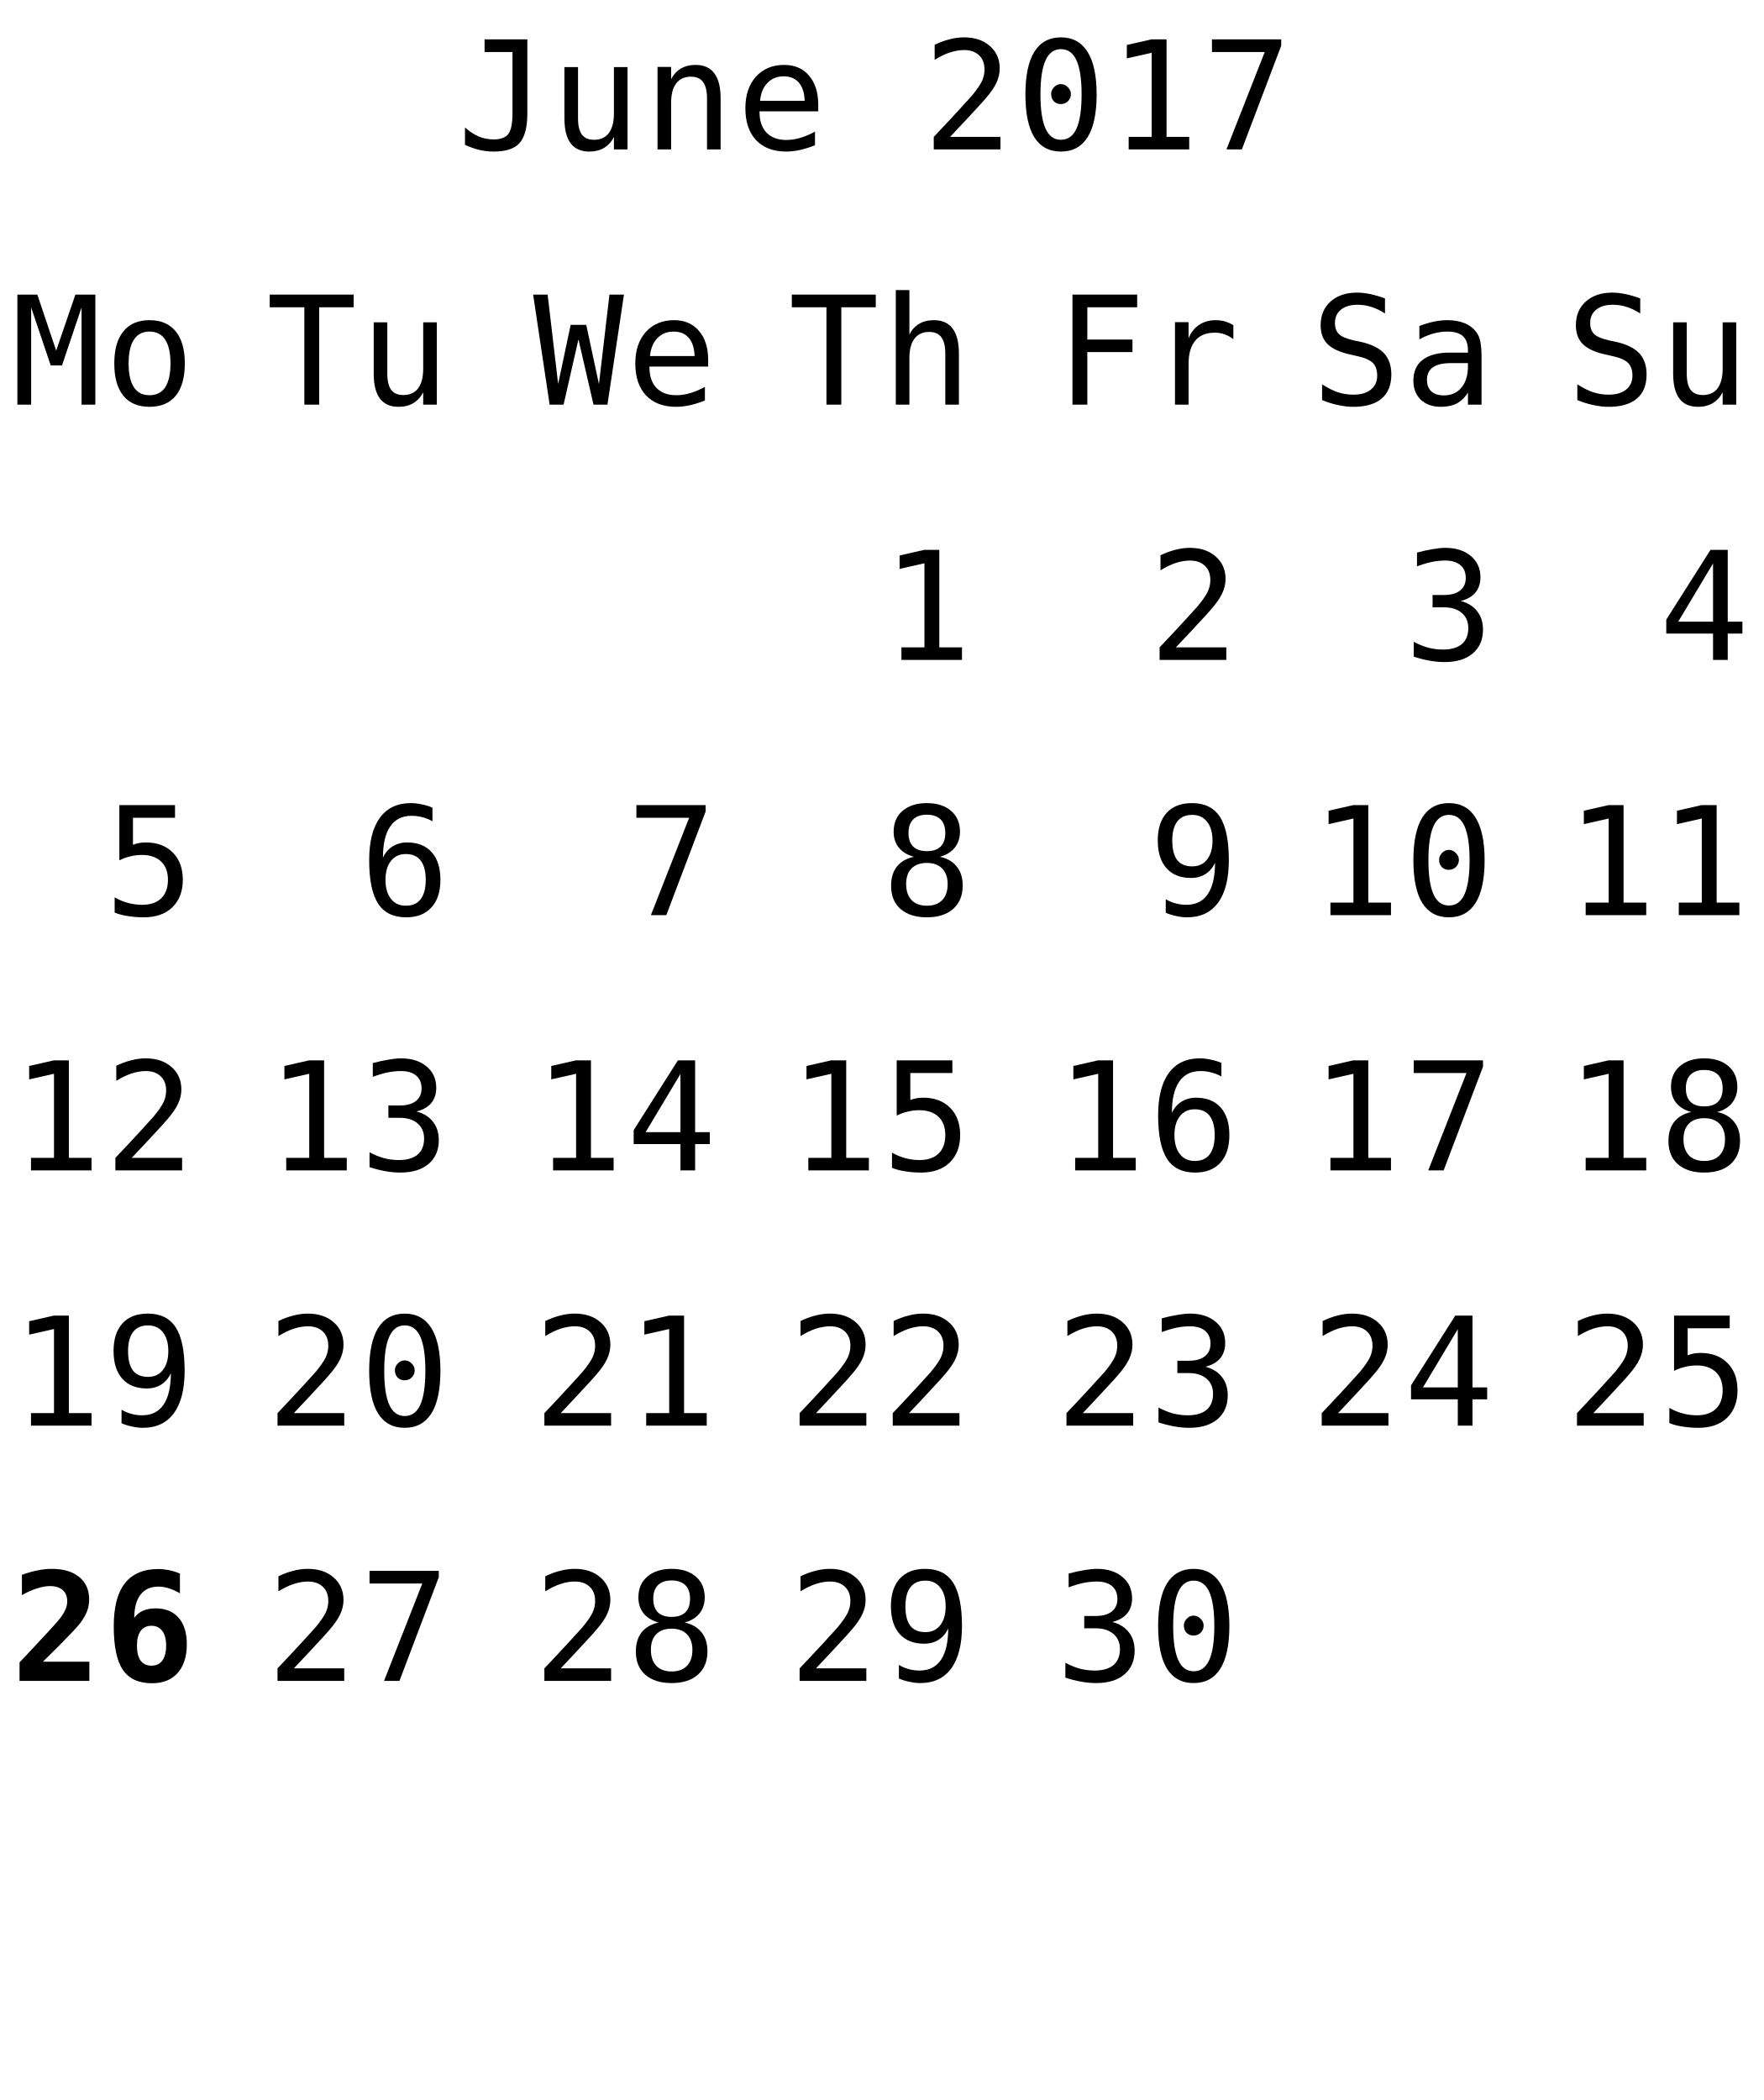
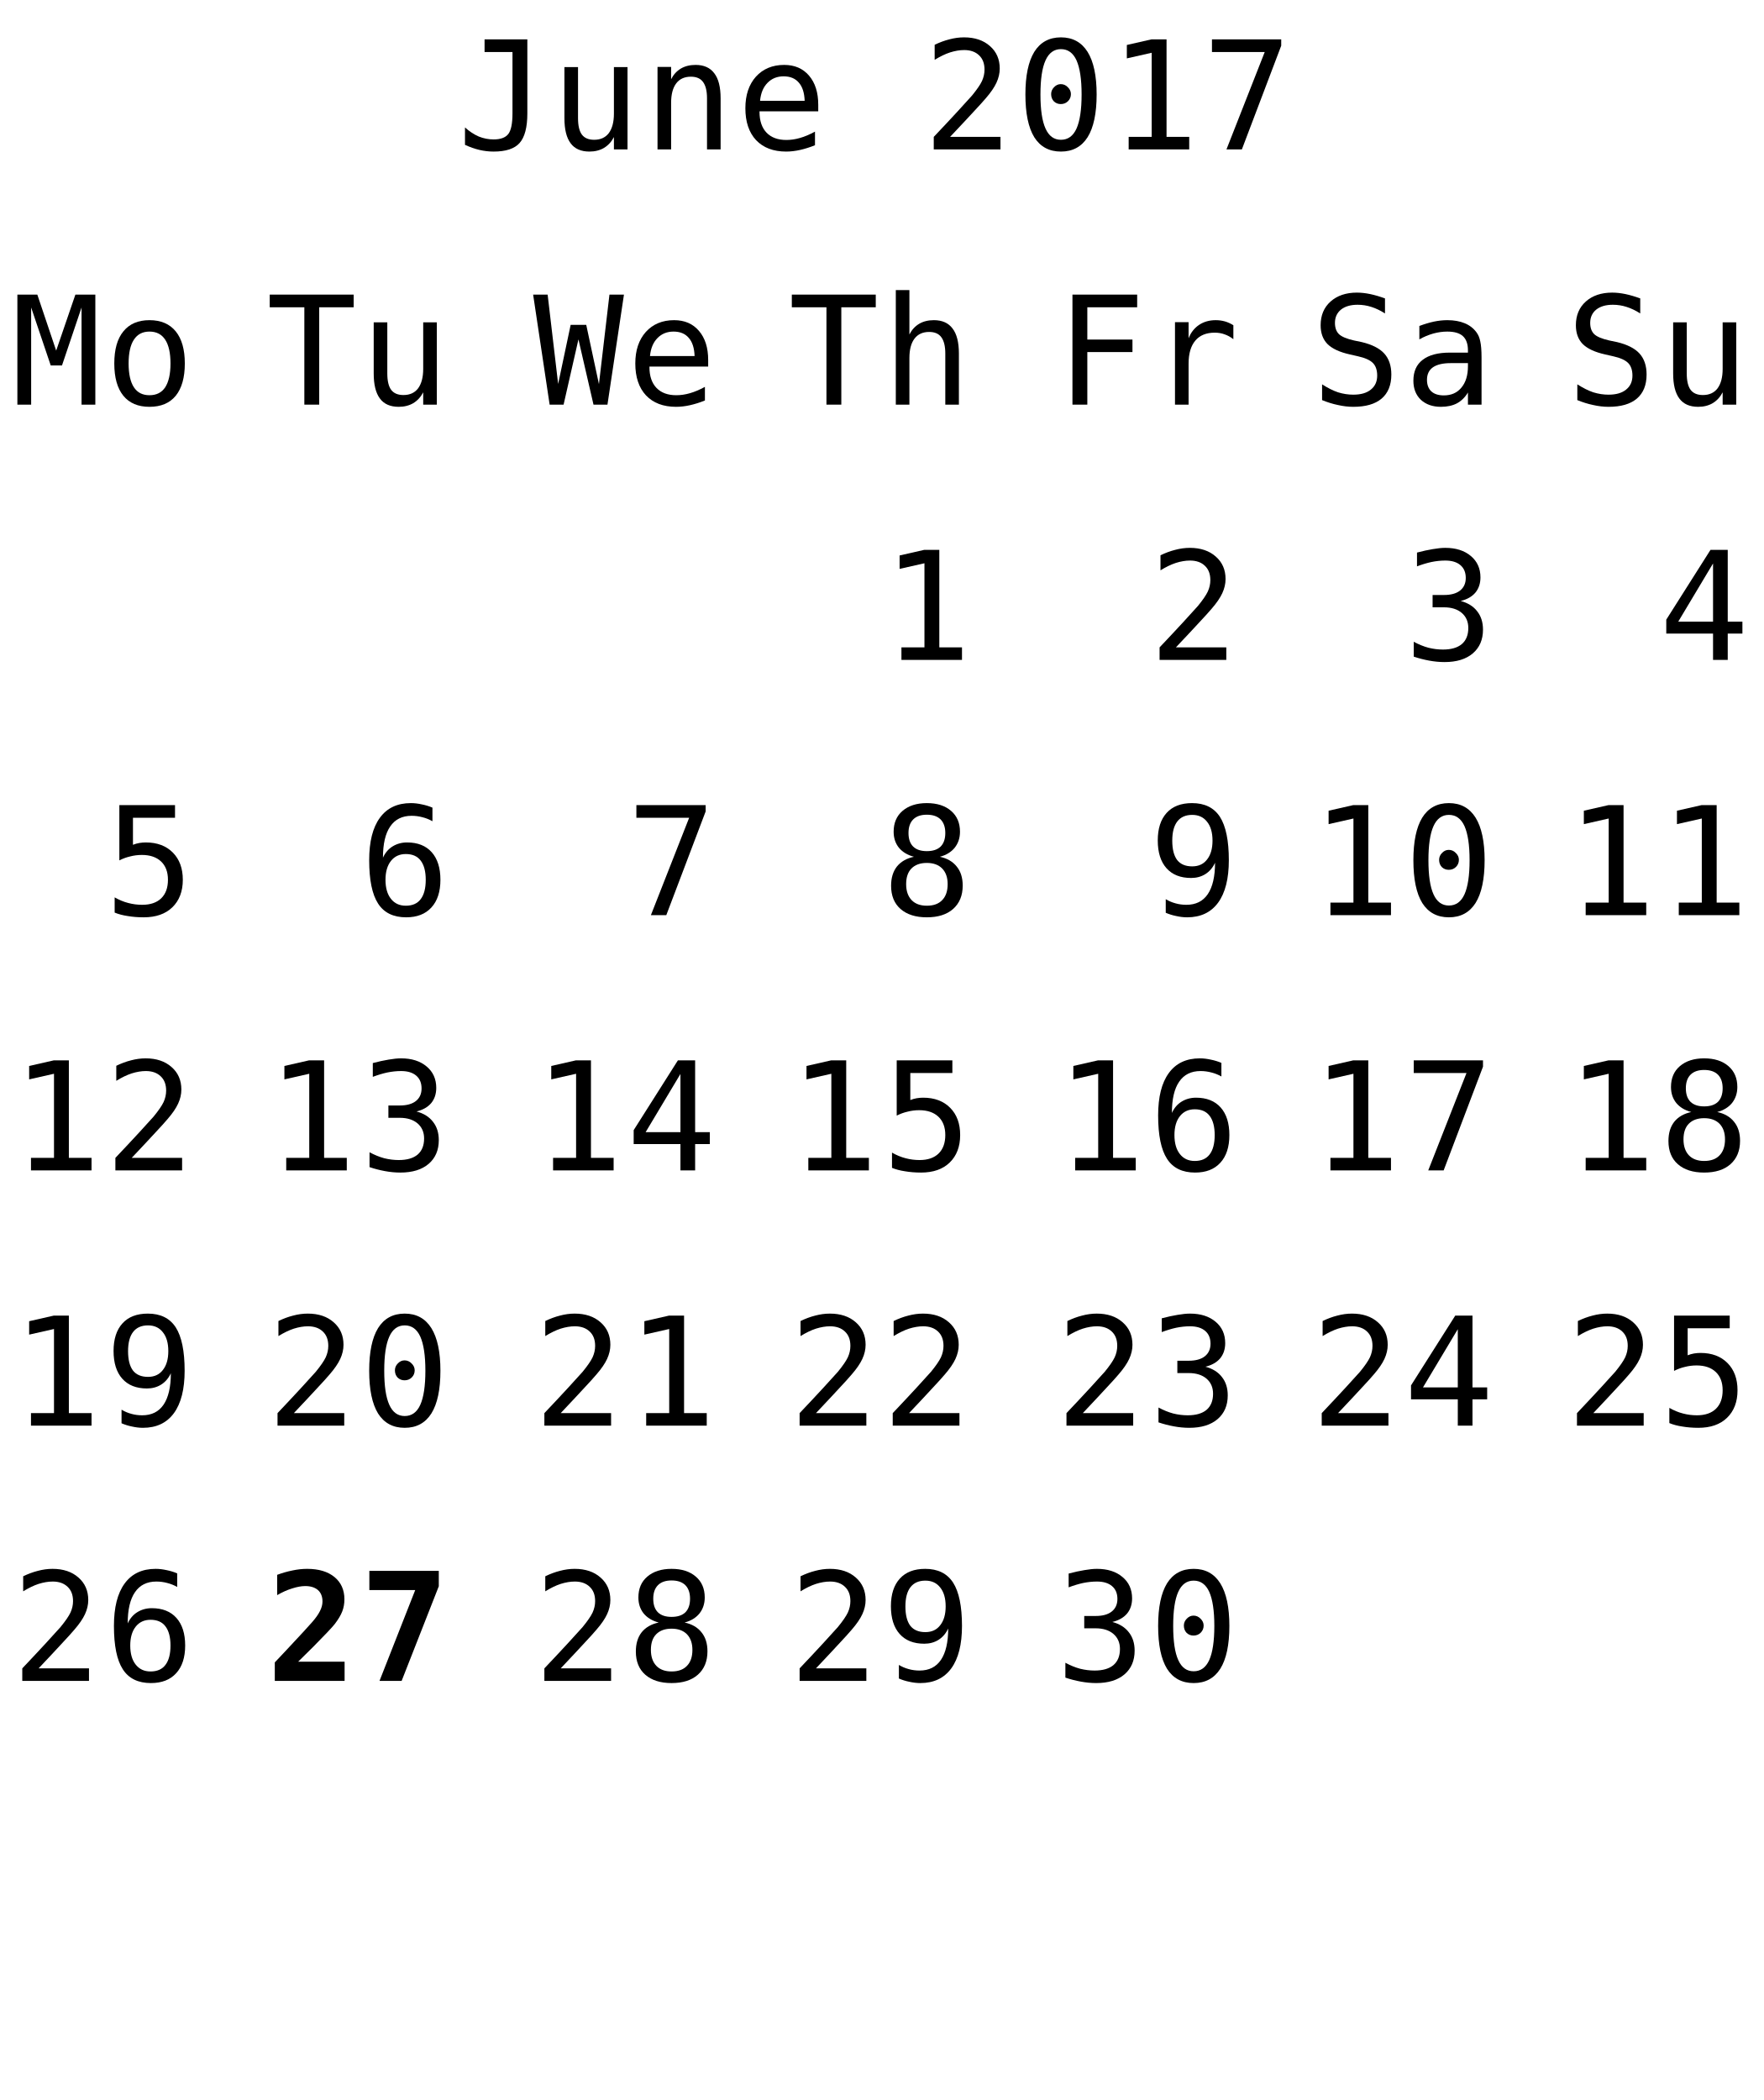
<svg xmlns="http://www.w3.org/2000/svg" xmlns:xlink="http://www.w3.org/1999/xlink" width="152pt" height="181pt" viewBox="0 0 152 181" version="1.1">
  <defs>
    <g>
      <symbol overflow="visible" id="glyph0-0">
        <path style="stroke:none;" d="M 0.656 2.297 L 0.656 -9.172 L 7.156 -9.172 L 7.156 2.297 Z M 1.391 1.578 L 6.438 1.578 L 6.438 -8.438 L 1.391 -8.438 Z M 1.391 1.578 " />
      </symbol>
      <symbol overflow="visible" id="glyph0-1">
        <path style="stroke:none;" d="M 0.688 -0.391 L 0.688 -1.891 C 1.07 -1.547 1.469 -1.285 1.875 -1.109 C 2.289 -0.941 2.719 -0.859 3.156 -0.859 C 3.758 -0.859 4.18 -1.016 4.422 -1.328 C 4.66 -1.641 4.781 -2.227 4.781 -3.094 L 4.781 -8.391 L 2.375 -8.391 L 2.375 -9.484 L 6.062 -9.484 L 6.062 -3.094 C 6.062 -1.895 5.836 -1.047 5.391 -0.547 C 4.953 -0.055 4.207 0.188 3.156 0.188 C 2.75 0.188 2.344 0.141 1.938 0.047 C 1.539 -0.047 1.125 -0.191 0.688 -0.391 Z M 0.688 -0.391 " />
      </symbol>
      <symbol overflow="visible" id="glyph0-2">
        <path style="stroke:none;" d="M 1.234 -2.688 L 1.234 -7.094 L 2.406 -7.094 L 2.406 -2.688 C 2.406 -2.051 2.516 -1.582 2.734 -1.281 C 2.961 -0.977 3.316 -0.828 3.797 -0.828 C 4.348 -0.828 4.77 -1.02 5.062 -1.406 C 5.352 -1.801 5.5 -2.359 5.5 -3.078 L 5.5 -7.094 L 6.672 -7.094 L 6.672 0 L 5.5 0 L 5.5 -1.062 C 5.289 -0.656 5.004 -0.344 4.641 -0.125 C 4.285 0.082 3.867 0.188 3.391 0.188 C 2.66 0.188 2.117 -0.051 1.766 -0.531 C 1.41 -1.008 1.234 -1.727 1.234 -2.688 Z M 1.234 -2.688 " />
      </symbol>
      <symbol overflow="visible" id="glyph0-3">
        <path style="stroke:none;" d="M 6.672 -4.406 L 6.672 0 L 5.5 0 L 5.5 -4.406 C 5.5 -5.039 5.383 -5.508 5.156 -5.812 C 4.938 -6.113 4.586 -6.266 4.109 -6.266 C 3.555 -6.266 3.133 -6.07 2.844 -5.688 C 2.551 -5.301 2.406 -4.742 2.406 -4.016 L 2.406 0 L 1.234 0 L 1.234 -7.109 L 2.406 -7.109 L 2.406 -6.047 C 2.613 -6.453 2.895 -6.758 3.25 -6.969 C 3.602 -7.176 4.023 -7.281 4.516 -7.281 C 5.234 -7.281 5.77 -7.039 6.125 -6.562 C 6.488 -6.094 6.672 -5.375 6.672 -4.406 Z M 6.672 -4.406 " />
      </symbol>
      <symbol overflow="visible" id="glyph0-4">
        <path style="stroke:none;" d="M 7.062 -3.844 L 7.062 -3.281 L 2 -3.281 L 2 -3.234 C 2 -2.461 2.203 -1.863 2.609 -1.438 C 3.016 -1.02 3.582 -0.812 4.312 -0.812 C 4.688 -0.812 5.078 -0.867 5.484 -0.984 C 5.891 -1.098 6.32 -1.281 6.781 -1.531 L 6.781 -0.359 C 6.344 -0.18 5.914 -0.047 5.5 0.047 C 5.082 0.141 4.68 0.188 4.297 0.188 C 3.191 0.188 2.328 -0.141 1.703 -0.797 C 1.086 -1.461 0.781 -2.379 0.781 -3.547 C 0.781 -4.68 1.082 -5.586 1.688 -6.266 C 2.301 -6.941 3.113 -7.281 4.125 -7.281 C 5.031 -7.281 5.742 -6.973 6.266 -6.359 C 6.797 -5.742 7.062 -4.906 7.062 -3.844 Z M 5.891 -4.188 C 5.867 -4.875 5.703 -5.395 5.391 -5.75 C 5.086 -6.113 4.648 -6.297 4.078 -6.297 C 3.516 -6.297 3.051 -6.109 2.688 -5.734 C 2.32 -5.359 2.109 -4.844 2.047 -4.188 Z M 5.891 -4.188 " />
      </symbol>
      <symbol overflow="visible" id="glyph0-5">
        <path style="stroke:none;" d="" />
      </symbol>
      <symbol overflow="visible" id="glyph0-6">
        <path style="stroke:none;" d="M 2.375 -1.078 L 6.719 -1.078 L 6.719 0 L 0.969 0 L 0.969 -1.078 C 1.758 -1.91 2.445 -2.645 3.031 -3.281 C 3.625 -3.926 4.035 -4.379 4.266 -4.641 C 4.691 -5.16 4.977 -5.578 5.125 -5.891 C 5.27 -6.211 5.344 -6.539 5.344 -6.875 C 5.344 -7.406 5.188 -7.816 4.875 -8.109 C 4.562 -8.41 4.133 -8.562 3.594 -8.562 C 3.207 -8.562 2.801 -8.492 2.375 -8.359 C 1.957 -8.223 1.516 -8.008 1.047 -7.719 L 1.047 -9.016 C 1.473 -9.223 1.895 -9.379 2.312 -9.484 C 2.738 -9.598 3.16 -9.656 3.578 -9.656 C 4.504 -9.656 5.25 -9.406 5.812 -8.906 C 6.375 -8.414 6.656 -7.77 6.656 -6.969 C 6.656 -6.562 6.562 -6.156 6.375 -5.75 C 6.188 -5.344 5.879 -4.895 5.453 -4.406 C 5.223 -4.133 4.879 -3.754 4.422 -3.266 C 3.973 -2.773 3.289 -2.047 2.375 -1.078 Z M 2.375 -1.078 " />
      </symbol>
      <symbol overflow="visible" id="glyph0-7">
        <path style="stroke:none;" d="M 3.062 -4.766 C 3.062 -4.992 3.145 -5.191 3.312 -5.359 C 3.477 -5.535 3.672 -5.625 3.891 -5.625 C 4.129 -5.625 4.332 -5.535 4.5 -5.359 C 4.676 -5.191 4.766 -4.992 4.766 -4.766 C 4.766 -4.523 4.68 -4.32 4.516 -4.156 C 4.348 -3.988 4.141 -3.906 3.891 -3.906 C 3.66 -3.906 3.461 -3.984 3.297 -4.141 C 3.141 -4.305 3.062 -4.516 3.062 -4.766 Z M 3.906 -8.641 C 3.312 -8.641 2.867 -8.316 2.578 -7.672 C 2.285 -7.023 2.141 -6.047 2.141 -4.734 C 2.141 -3.422 2.285 -2.441 2.578 -1.797 C 2.867 -1.148 3.312 -0.828 3.906 -0.828 C 4.508 -0.828 4.957 -1.148 5.25 -1.797 C 5.539 -2.441 5.688 -3.422 5.688 -4.734 C 5.688 -6.047 5.539 -7.023 5.25 -7.672 C 4.957 -8.316 4.508 -8.641 3.906 -8.641 Z M 3.906 -9.656 C 4.914 -9.656 5.68 -9.238 6.203 -8.406 C 6.723 -7.57 6.984 -6.348 6.984 -4.734 C 6.984 -3.109 6.723 -1.879 6.203 -1.047 C 5.68 -0.223 4.914 0.188 3.906 0.188 C 2.895 0.188 2.129 -0.223 1.609 -1.047 C 1.098 -1.879 0.844 -3.109 0.844 -4.734 C 0.844 -6.348 1.098 -7.57 1.609 -8.406 C 2.129 -9.238 2.895 -9.656 3.906 -9.656 Z M 3.906 -9.656 " />
      </symbol>
      <symbol overflow="visible" id="glyph0-8">
        <path style="stroke:none;" d="M 1.719 -1.078 L 3.703 -1.078 L 3.703 -8.328 L 1.562 -7.844 L 1.562 -9 L 3.688 -9.484 L 4.984 -9.484 L 4.984 -1.078 L 6.938 -1.078 L 6.938 0 L 1.719 0 Z M 1.719 -1.078 " />
      </symbol>
      <symbol overflow="visible" id="glyph0-9">
        <path style="stroke:none;" d="M 0.875 -9.484 L 6.844 -9.484 L 6.844 -8.938 L 3.453 0 L 2.125 0 L 5.422 -8.391 L 0.875 -8.391 Z M 0.875 -9.484 " />
      </symbol>
      <symbol overflow="visible" id="glyph0-10">
        <path style="stroke:none;" d="M 0.297 -9.484 L 7.531 -9.484 L 7.531 -8.391 L 4.562 -8.391 L 4.562 0 L 3.281 0 L 3.281 -8.391 L 0.297 -8.391 Z M 0.297 -9.484 " />
      </symbol>
      <symbol overflow="visible" id="glyph0-11">
        <path style="stroke:none;" d="M 6.672 -4.406 L 6.672 0 L 5.5 0 L 5.5 -4.406 C 5.5 -5.039 5.383 -5.508 5.156 -5.812 C 4.938 -6.113 4.586 -6.266 4.109 -6.266 C 3.555 -6.266 3.133 -6.07 2.844 -5.688 C 2.551 -5.301 2.406 -4.742 2.406 -4.016 L 2.406 0 L 1.234 0 L 1.234 -9.875 L 2.406 -9.875 L 2.406 -6.047 C 2.613 -6.453 2.895 -6.758 3.25 -6.969 C 3.602 -7.176 4.023 -7.281 4.516 -7.281 C 5.234 -7.281 5.77 -7.039 6.125 -6.562 C 6.488 -6.094 6.672 -5.375 6.672 -4.406 Z M 6.672 -4.406 " />
      </symbol>
      <symbol overflow="visible" id="glyph0-12">
        <path style="stroke:none;" d="M 1.484 -9.484 L 7.062 -9.484 L 7.062 -8.391 L 2.766 -8.391 L 2.766 -5.609 L 6.656 -5.609 L 6.656 -4.531 L 2.766 -4.531 L 2.766 0 L 1.484 0 Z M 1.484 -9.484 " />
      </symbol>
      <symbol overflow="visible" id="glyph0-13">
        <path style="stroke:none;" d="M 7.328 -5.641 C 7.078 -5.836 6.82 -5.977 6.562 -6.062 C 6.312 -6.156 6.031 -6.203 5.719 -6.203 C 4.988 -6.203 4.43 -5.973 4.047 -5.516 C 3.66 -5.055 3.469 -4.395 3.469 -3.531 L 3.469 0 L 2.297 0 L 2.297 -7.109 L 3.469 -7.109 L 3.469 -5.719 C 3.664 -6.219 3.969 -6.602 4.375 -6.875 C 4.781 -7.145 5.258 -7.281 5.812 -7.281 C 6.094 -7.281 6.359 -7.242 6.609 -7.172 C 6.859 -7.098 7.098 -6.988 7.328 -6.844 Z M 7.328 -5.641 " />
      </symbol>
      <symbol overflow="visible" id="glyph0-14">
        <path style="stroke:none;" d="M 6.422 -9.156 L 6.422 -7.859 C 6.035 -8.109 5.645 -8.297 5.25 -8.422 C 4.863 -8.547 4.469 -8.609 4.062 -8.609 C 3.457 -8.609 2.977 -8.469 2.625 -8.188 C 2.281 -7.906 2.109 -7.523 2.109 -7.047 C 2.109 -6.629 2.223 -6.305 2.453 -6.078 C 2.68 -5.859 3.113 -5.676 3.75 -5.531 L 4.422 -5.391 C 5.305 -5.18 5.953 -4.852 6.359 -4.406 C 6.766 -3.957 6.969 -3.352 6.969 -2.594 C 6.969 -1.688 6.688 -0.992 6.125 -0.516 C 5.57 -0.047 4.758 0.188 3.688 0.188 C 3.25 0.188 2.805 0.133 2.359 0.031 C 1.91 -0.062 1.457 -0.203 1 -0.391 L 1 -1.75 C 1.488 -1.438 1.945 -1.207 2.375 -1.062 C 2.812 -0.926 3.25 -0.859 3.688 -0.859 C 4.344 -0.859 4.848 -1.004 5.203 -1.297 C 5.566 -1.586 5.75 -1.988 5.75 -2.5 C 5.75 -2.977 5.625 -3.344 5.375 -3.594 C 5.125 -3.844 4.691 -4.035 4.078 -4.172 L 3.391 -4.328 C 2.516 -4.523 1.875 -4.82 1.469 -5.219 C 1.07 -5.625 0.875 -6.164 0.875 -6.844 C 0.875 -7.695 1.16 -8.379 1.734 -8.891 C 2.305 -9.398 3.062 -9.656 4 -9.656 C 4.363 -9.656 4.742 -9.613 5.141 -9.531 C 5.547 -9.445 5.973 -9.32 6.422 -9.156 Z M 6.422 -9.156 " />
      </symbol>
      <symbol overflow="visible" id="glyph0-15">
        <path style="stroke:none;" d="M 4.453 -3.578 L 4.062 -3.578 C 3.383 -3.578 2.875 -3.457 2.531 -3.219 C 2.188 -2.977 2.016 -2.617 2.016 -2.141 C 2.016 -1.711 2.141 -1.379 2.391 -1.141 C 2.648 -0.91 3.008 -0.797 3.469 -0.797 C 4.113 -0.797 4.617 -1.02 4.984 -1.469 C 5.359 -1.914 5.547 -2.531 5.547 -3.312 L 5.547 -3.578 Z M 6.719 -4.062 L 6.719 0 L 5.547 0 L 5.547 -1.047 C 5.297 -0.629 4.977 -0.316 4.594 -0.109 C 4.219 0.086 3.758 0.188 3.219 0.188 C 2.5 0.188 1.922 -0.016 1.484 -0.422 C 1.055 -0.836 0.844 -1.383 0.844 -2.062 C 0.844 -2.852 1.109 -3.453 1.641 -3.859 C 2.172 -4.273 2.953 -4.484 3.984 -4.484 L 5.547 -4.484 L 5.547 -4.672 C 5.547 -5.234 5.398 -5.645 5.109 -5.906 C 4.828 -6.164 4.379 -6.297 3.766 -6.297 C 3.359 -6.297 2.953 -6.238 2.547 -6.125 C 2.141 -6.008 1.742 -5.844 1.359 -5.625 L 1.359 -6.781 C 1.797 -6.945 2.211 -7.07 2.609 -7.156 C 3.004 -7.238 3.391 -7.281 3.766 -7.281 C 4.348 -7.281 4.848 -7.191 5.266 -7.016 C 5.68 -6.848 6.02 -6.586 6.281 -6.234 C 6.438 -6.023 6.547 -5.766 6.609 -5.453 C 6.68 -5.141 6.719 -4.676 6.719 -4.062 Z M 6.719 -4.062 " />
      </symbol>
      <symbol overflow="visible" id="glyph0-16">
        <path style="stroke:none;" d="M 4.922 -5.078 C 5.547 -4.91 6.02 -4.613 6.344 -4.188 C 6.676 -3.77 6.844 -3.242 6.844 -2.609 C 6.844 -1.742 6.551 -1.062 5.969 -0.562 C 5.383 -0.062 4.57 0.188 3.531 0.188 C 3.094 0.188 2.648 0.145 2.203 0.062 C 1.754 -0.02 1.312 -0.133 0.875 -0.281 L 0.875 -1.562 C 1.301 -1.332 1.723 -1.16 2.141 -1.047 C 2.566 -0.941 2.984 -0.891 3.391 -0.891 C 4.098 -0.891 4.641 -1.047 5.016 -1.359 C 5.391 -1.68 5.578 -2.145 5.578 -2.75 C 5.578 -3.289 5.391 -3.723 5.016 -4.047 C 4.641 -4.367 4.129 -4.531 3.484 -4.531 L 2.5 -4.531 L 2.5 -5.594 L 3.484 -5.594 C 4.078 -5.594 4.535 -5.719 4.859 -5.969 C 5.191 -6.227 5.359 -6.594 5.359 -7.062 C 5.359 -7.539 5.203 -7.91 4.891 -8.172 C 4.586 -8.43 4.156 -8.562 3.594 -8.562 C 3.207 -8.562 2.812 -8.52 2.406 -8.438 C 2.008 -8.352 1.594 -8.227 1.156 -8.062 L 1.156 -9.25 C 1.664 -9.383 2.117 -9.484 2.516 -9.547 C 2.922 -9.617 3.281 -9.656 3.594 -9.656 C 4.508 -9.656 5.242 -9.422 5.797 -8.953 C 6.348 -8.492 6.625 -7.879 6.625 -7.109 C 6.625 -6.586 6.477 -6.148 6.188 -5.797 C 5.895 -5.453 5.473 -5.211 4.922 -5.078 Z M 4.922 -5.078 " />
      </symbol>
      <symbol overflow="visible" id="glyph0-17">
        <path style="stroke:none;" d="M 4.672 -8.312 L 1.672 -3.297 L 4.672 -3.297 Z M 4.453 -9.484 L 5.938 -9.484 L 5.938 -3.297 L 7.203 -3.297 L 7.203 -2.266 L 5.938 -2.266 L 5.938 0 L 4.672 0 L 4.672 -2.266 L 0.641 -2.266 L 0.641 -3.469 Z M 4.453 -9.484 " />
      </symbol>
      <symbol overflow="visible" id="glyph0-18">
        <path style="stroke:none;" d="M 0.547 -9.484 L 2.266 -9.484 L 3.891 -4.656 L 5.547 -9.484 L 7.266 -9.484 L 7.266 0 L 6.078 0 L 6.078 -8.375 L 4.391 -3.375 L 3.422 -3.375 L 1.734 -8.375 L 1.734 0 L 0.547 0 Z M 0.547 -9.484 " />
      </symbol>
      <symbol overflow="visible" id="glyph0-19">
        <path style="stroke:none;" d="M 3.906 -6.297 C 3.312 -6.297 2.863 -6.062 2.562 -5.594 C 2.258 -5.133 2.109 -4.453 2.109 -3.547 C 2.109 -2.648 2.258 -1.969 2.562 -1.5 C 2.863 -1.039 3.312 -0.812 3.906 -0.812 C 4.508 -0.812 4.961 -1.039 5.266 -1.5 C 5.566 -1.969 5.719 -2.648 5.719 -3.547 C 5.719 -4.453 5.566 -5.133 5.266 -5.594 C 4.961 -6.062 4.508 -6.297 3.906 -6.297 Z M 3.906 -7.281 C 4.895 -7.281 5.648 -6.957 6.172 -6.312 C 6.691 -5.676 6.953 -4.754 6.953 -3.547 C 6.953 -2.336 6.691 -1.41 6.172 -0.766 C 5.648 -0.129 4.895 0.188 3.906 0.188 C 2.926 0.188 2.176 -0.129 1.656 -0.766 C 1.133 -1.41 0.875 -2.336 0.875 -3.547 C 0.875 -4.754 1.133 -5.676 1.656 -6.312 C 2.176 -6.957 2.926 -7.281 3.906 -7.281 Z M 3.906 -7.281 " />
      </symbol>
      <symbol overflow="visible" id="glyph0-20">
        <path style="stroke:none;" d="M 1.312 -9.484 L 6.109 -9.484 L 6.109 -8.391 L 2.484 -8.391 L 2.484 -6.062 C 2.66 -6.133 2.844 -6.188 3.031 -6.219 C 3.219 -6.25 3.406 -6.266 3.594 -6.266 C 4.57 -6.266 5.348 -5.973 5.922 -5.391 C 6.492 -4.816 6.781 -4.035 6.781 -3.047 C 6.781 -2.047 6.477 -1.254 5.875 -0.672 C 5.281 -0.098 4.457 0.188 3.406 0.188 C 2.906 0.188 2.445 0.148 2.031 0.078 C 1.613 0.016 1.238 -0.082 0.906 -0.219 L 0.906 -1.531 C 1.289 -1.312 1.68 -1.148 2.078 -1.047 C 2.473 -0.941 2.875 -0.891 3.281 -0.891 C 3.988 -0.891 4.535 -1.078 4.922 -1.453 C 5.305 -1.828 5.5 -2.359 5.5 -3.047 C 5.5 -3.723 5.301 -4.25 4.906 -4.625 C 4.508 -5 3.957 -5.188 3.25 -5.188 C 2.906 -5.188 2.57 -5.145 2.25 -5.062 C 1.926 -4.988 1.613 -4.875 1.312 -4.719 Z M 1.312 -9.484 " />
      </symbol>
      <symbol overflow="visible" id="glyph0-21">
        <path style="stroke:none;" d="M 6.297 -9.266 L 6.297 -8.094 C 6.023 -8.25 5.738 -8.363 5.438 -8.438 C 5.133 -8.52 4.82 -8.562 4.5 -8.562 C 3.688 -8.562 3.07 -8.254 2.656 -7.641 C 2.238 -7.035 2.031 -6.141 2.031 -4.953 C 2.227 -5.379 2.504 -5.703 2.859 -5.922 C 3.223 -6.148 3.641 -6.266 4.109 -6.266 C 5.023 -6.266 5.734 -5.984 6.234 -5.422 C 6.734 -4.859 6.984 -4.066 6.984 -3.047 C 6.984 -2.016 6.723 -1.219 6.203 -0.656 C 5.691 -0.094 4.969 0.188 4.031 0.188 C 2.926 0.188 2.117 -0.207 1.609 -1 C 1.098 -1.789 0.844 -3.035 0.844 -4.734 C 0.844 -6.328 1.148 -7.547 1.766 -8.391 C 2.379 -9.234 3.27 -9.656 4.438 -9.656 C 4.75 -9.656 5.062 -9.617 5.375 -9.547 C 5.695 -9.484 6.004 -9.391 6.297 -9.266 Z M 4 -5.266 C 3.457 -5.266 3.031 -5.066 2.719 -4.672 C 2.406 -4.273 2.25 -3.734 2.25 -3.047 C 2.25 -2.348 2.406 -1.801 2.719 -1.406 C 3.031 -1.008 3.457 -0.812 4 -0.812 C 4.57 -0.812 5 -1 5.281 -1.375 C 5.57 -1.75 5.719 -2.305 5.719 -3.047 C 5.719 -3.773 5.57 -4.328 5.281 -4.703 C 5 -5.078 4.57 -5.266 4 -5.266 Z M 4 -5.266 " />
      </symbol>
      <symbol overflow="visible" id="glyph0-22">
        <path style="stroke:none;" d="M 0 -9.484 L 1.25 -9.484 L 2.156 -1.781 L 3.234 -6.875 L 4.578 -6.875 L 5.672 -1.766 L 6.578 -9.484 L 7.828 -9.484 L 6.406 0 L 5.203 0 L 3.906 -5.625 L 2.625 0 L 1.422 0 Z M 0 -9.484 " />
      </symbol>
      <symbol overflow="visible" id="glyph0-23">
        <path style="stroke:none;" d="M 3.906 -4.5 C 3.332 -4.5 2.891 -4.336 2.578 -4.016 C 2.273 -3.703 2.125 -3.254 2.125 -2.672 C 2.125 -2.086 2.281 -1.629 2.594 -1.297 C 2.906 -0.973 3.344 -0.812 3.906 -0.812 C 4.488 -0.812 4.93 -0.973 5.234 -1.297 C 5.547 -1.617 5.703 -2.078 5.703 -2.672 C 5.703 -3.242 5.547 -3.691 5.234 -4.016 C 4.922 -4.336 4.477 -4.5 3.906 -4.5 Z M 2.797 -5.031 C 2.242 -5.176 1.812 -5.438 1.5 -5.812 C 1.195 -6.195 1.047 -6.656 1.047 -7.188 C 1.047 -7.945 1.301 -8.547 1.812 -8.984 C 2.332 -9.43 3.031 -9.656 3.906 -9.656 C 4.789 -9.656 5.488 -9.43 6 -8.984 C 6.508 -8.547 6.766 -7.945 6.766 -7.188 C 6.766 -6.656 6.613 -6.195 6.312 -5.812 C 6.008 -5.438 5.582 -5.176 5.031 -5.031 C 5.664 -4.895 6.148 -4.613 6.484 -4.188 C 6.828 -3.77 7 -3.223 7 -2.547 C 7 -1.691 6.723 -1.02 6.172 -0.531 C 5.629 -0.051 4.875 0.188 3.906 0.188 C 2.945 0.188 2.191 -0.051 1.641 -0.531 C 1.098 -1.008 0.828 -1.676 0.828 -2.531 C 0.828 -3.207 0.992 -3.758 1.328 -4.188 C 1.672 -4.613 2.16 -4.895 2.797 -5.031 Z M 2.328 -7.078 C 2.328 -6.566 2.461 -6.176 2.734 -5.906 C 3.004 -5.645 3.395 -5.516 3.906 -5.516 C 4.426 -5.516 4.82 -5.645 5.094 -5.906 C 5.363 -6.176 5.5 -6.566 5.5 -7.078 C 5.5 -7.586 5.363 -7.977 5.094 -8.25 C 4.82 -8.52 4.426 -8.656 3.906 -8.656 C 3.395 -8.656 3.004 -8.52 2.734 -8.25 C 2.461 -7.977 2.328 -7.586 2.328 -7.078 Z M 2.328 -7.078 " />
      </symbol>
      <symbol overflow="visible" id="glyph0-24">
        <path style="stroke:none;" d="M 3.781 -4.203 C 4.332 -4.203 4.758 -4.398 5.062 -4.797 C 5.375 -5.191 5.531 -5.734 5.531 -6.422 C 5.531 -7.117 5.375 -7.66 5.062 -8.047 C 4.758 -8.441 4.332 -8.641 3.781 -8.641 C 3.219 -8.641 2.789 -8.453 2.5 -8.078 C 2.207 -7.703 2.062 -7.148 2.062 -6.422 C 2.062 -5.68 2.203 -5.125 2.484 -4.75 C 2.773 -4.383 3.207 -4.203 3.781 -4.203 Z M 1.5 -0.203 L 1.5 -1.375 C 1.758 -1.219 2.039 -1.098 2.344 -1.016 C 2.645 -0.93 2.957 -0.891 3.281 -0.891 C 4.094 -0.891 4.707 -1.195 5.125 -1.812 C 5.539 -2.426 5.75 -3.328 5.75 -4.516 C 5.551 -4.086 5.27 -3.758 4.906 -3.531 C 4.551 -3.312 4.145 -3.203 3.688 -3.203 C 2.77 -3.203 2.062 -3.484 1.562 -4.047 C 1.062 -4.609 0.812 -5.406 0.812 -6.438 C 0.812 -7.457 1.066 -8.25 1.578 -8.812 C 2.086 -9.375 2.816 -9.656 3.766 -9.656 C 4.859 -9.656 5.66 -9.258 6.172 -8.469 C 6.68 -7.676 6.938 -6.43 6.938 -4.734 C 6.938 -3.141 6.629 -1.922 6.016 -1.078 C 5.398 -0.234 4.508 0.188 3.344 0.188 C 3.031 0.188 2.719 0.148 2.406 0.078 C 2.094 0.016 1.789 -0.078 1.5 -0.203 Z M 1.5 -0.203 " />
      </symbol>
      <symbol overflow="visible" id="glyph1-0">
        <path style="stroke:none;" d="M 0.656 2.297 L 0.656 -9.172 L 7.156 -9.172 L 7.156 2.297 Z M 1.391 1.578 L 6.438 1.578 L 6.438 -8.438 L 1.391 -8.438 Z M 1.391 1.578 " />
      </symbol>
      <symbol overflow="visible" id="glyph1-1">
        <path style="stroke:none;" d="M 2.75 -1.656 L 6.75 -1.656 L 6.75 0 L 0.734 0 L 0.734 -1.594 L 1.75 -2.672 C 2.957 -3.961 3.688 -4.754 3.938 -5.047 C 4.258 -5.41 4.488 -5.734 4.625 -6.016 C 4.77 -6.297 4.844 -6.57 4.844 -6.844 C 4.844 -7.27 4.711 -7.598 4.453 -7.828 C 4.191 -8.055 3.828 -8.172 3.359 -8.172 C 3.023 -8.172 2.648 -8.102 2.234 -7.969 C 1.816 -7.844 1.383 -7.648 0.938 -7.391 L 0.938 -9.141 C 1.383 -9.305 1.82 -9.43 2.25 -9.516 C 2.688 -9.609 3.109 -9.656 3.516 -9.656 C 4.516 -9.656 5.301 -9.422 5.875 -8.953 C 6.445 -8.484 6.734 -7.844 6.734 -7.031 C 6.734 -6.656 6.672 -6.305 6.547 -5.984 C 6.422 -5.66 6.207 -5.301 5.906 -4.906 C 5.676 -4.613 5.062 -3.961 4.062 -2.953 C 3.508 -2.41 3.07 -1.977 2.75 -1.656 Z M 2.75 -1.656 " />
      </symbol>
      <symbol overflow="visible" id="glyph1-2">
-         <path style="stroke:none;" d="M 4.078 -4.75 C 3.672 -4.75 3.359 -4.598 3.141 -4.297 C 2.93 -4.004 2.828 -3.582 2.828 -3.031 C 2.828 -2.477 2.93 -2.051 3.141 -1.75 C 3.359 -1.457 3.672 -1.312 4.078 -1.312 C 4.484 -1.312 4.797 -1.457 5.016 -1.75 C 5.234 -2.051 5.344 -2.477 5.344 -3.031 C 5.344 -3.582 5.234 -4.004 5.016 -4.297 C 4.797 -4.598 4.484 -4.75 4.078 -4.75 Z M 6.531 -9.25 L 6.531 -7.547 C 6.195 -7.742 5.875 -7.891 5.562 -7.984 C 5.258 -8.078 4.969 -8.125 4.688 -8.125 C 4.008 -8.125 3.492 -7.895 3.141 -7.438 C 2.785 -6.988 2.602 -6.316 2.594 -5.422 C 2.789 -5.703 3.039 -5.91 3.344 -6.047 C 3.656 -6.18 4.02 -6.25 4.438 -6.25 C 5.289 -6.25 5.953 -5.977 6.422 -5.438 C 6.891 -4.906 7.125 -4.145 7.125 -3.156 C 7.125 -2.094 6.859 -1.266 6.328 -0.672 C 5.805 -0.086 5.07 0.203 4.125 0.203 C 2.977 0.203 2.141 -0.18 1.609 -0.953 C 1.086 -1.734 0.828 -2.988 0.828 -4.719 C 0.828 -6.352 1.145 -7.582 1.781 -8.406 C 2.426 -9.227 3.391 -9.641 4.672 -9.641 C 4.961 -9.641 5.266 -9.609 5.578 -9.547 C 5.898 -9.484 6.219 -9.383 6.531 -9.25 Z M 6.531 -9.25 " />
+         <path style="stroke:none;" d="M 0.859 -9.484 L 6.844 -9.484 L 6.844 -8.156 L 3.641 0 L 1.734 0 L 4.812 -7.828 L 0.859 -7.828 Z M 0.859 -9.484 " />
      </symbol>
    </g>
  </defs>
  <g id="surface2">
    <g style="fill:rgb(0%,0%,0%);fill-opacity:1;">
      <use xlink:href="#glyph0-1" x="39.39" y="12.876" />
      <use xlink:href="#glyph0-2" x="47.414" y="12.876" />
      <use xlink:href="#glyph0-3" x="55.438" y="12.876" />
      <use xlink:href="#glyph0-4" x="63.463" y="12.876" />
      <use xlink:href="#glyph0-5" x="71.487" y="12.876" />
      <use xlink:href="#glyph0-6" x="79.512" y="12.876" />
      <use xlink:href="#glyph0-7" x="87.536" y="12.876" />
      <use xlink:href="#glyph0-8" x="95.561" y="12.876" />
      <use xlink:href="#glyph0-9" x="103.585" y="12.876" />
    </g>
    <g style="fill:rgb(0%,0%,0%);fill-opacity:1;">
      <use xlink:href="#glyph0-10" x="67.951" y="34.876" />
      <use xlink:href="#glyph0-11" x="75.976" y="34.876" />
    </g>
    <g style="fill:rgb(0%,0%,0%);fill-opacity:1;">
      <use xlink:href="#glyph0-5" x="67.951" y="56.876" />
      <use xlink:href="#glyph0-8" x="75.976" y="56.876" />
    </g>
    <g style="fill:rgb(0%,0%,0%);fill-opacity:1;">
      <use xlink:href="#glyph0-12" x="90.951" y="34.876" />
      <use xlink:href="#glyph0-13" x="98.976" y="34.876" />
    </g>
    <g style="fill:rgb(0%,0%,0%);fill-opacity:1;">
      <use xlink:href="#glyph0-5" x="90.951" y="56.876" />
      <use xlink:href="#glyph0-6" x="98.976" y="56.876" />
    </g>
    <g style="fill:rgb(0%,0%,0%);fill-opacity:1;">
      <use xlink:href="#glyph0-14" x="112.951" y="34.876" />
      <use xlink:href="#glyph0-15" x="120.976" y="34.876" />
    </g>
    <g style="fill:rgb(0%,0%,0%);fill-opacity:1;">
      <use xlink:href="#glyph0-5" x="112.951" y="56.876" />
      <use xlink:href="#glyph0-16" x="120.976" y="56.876" />
    </g>
    <g style="fill:rgb(0%,0%,0%);fill-opacity:1;">
      <use xlink:href="#glyph0-14" x="134.951" y="34.876" />
      <use xlink:href="#glyph0-2" x="142.976" y="34.876" />
    </g>
    <g style="fill:rgb(0%,0%,0%);fill-opacity:1;">
      <use xlink:href="#glyph0-5" x="134.951" y="56.876" />
      <use xlink:href="#glyph0-17" x="142.976" y="56.876" />
    </g>
    <g style="fill:rgb(0%,0%,0%);fill-opacity:1;">
      <use xlink:href="#glyph0-18" x="0.951" y="34.876" />
      <use xlink:href="#glyph0-19" x="8.976" y="34.876" />
    </g>
    <g style="fill:rgb(0%,0%,0%);fill-opacity:1;">
      <use xlink:href="#glyph0-5" x="0.951" y="78.876" />
      <use xlink:href="#glyph0-20" x="8.976" y="78.876" />
    </g>
    <g style="fill:rgb(0%,0%,0%);fill-opacity:1;">
      <use xlink:href="#glyph0-10" x="22.951" y="34.876" />
      <use xlink:href="#glyph0-2" x="30.976" y="34.876" />
    </g>
    <g style="fill:rgb(0%,0%,0%);fill-opacity:1;">
      <use xlink:href="#glyph0-5" x="22.951" y="78.876" />
      <use xlink:href="#glyph0-21" x="30.976" y="78.876" />
    </g>
    <g style="fill:rgb(0%,0%,0%);fill-opacity:1;">
      <use xlink:href="#glyph0-22" x="45.951" y="34.876" />
      <use xlink:href="#glyph0-4" x="53.976" y="34.876" />
    </g>
    <g style="fill:rgb(0%,0%,0%);fill-opacity:1;">
      <use xlink:href="#glyph0-5" x="45.951" y="78.876" />
      <use xlink:href="#glyph0-9" x="53.976" y="78.876" />
    </g>
    <g style="fill:rgb(0%,0%,0%);fill-opacity:1;">
      <use xlink:href="#glyph0-5" x="67.951" y="78.876" />
      <use xlink:href="#glyph0-23" x="75.976" y="78.876" />
    </g>
    <g style="fill:rgb(0%,0%,0%);fill-opacity:1;">
      <use xlink:href="#glyph0-5" x="90.951" y="78.876" />
      <use xlink:href="#glyph0-24" x="98.976" y="78.876" />
    </g>
    <g style="fill:rgb(0%,0%,0%);fill-opacity:1;">
      <use xlink:href="#glyph0-8" x="112.951" y="78.876" />
      <use xlink:href="#glyph0-7" x="120.976" y="78.876" />
    </g>
    <g style="fill:rgb(0%,0%,0%);fill-opacity:1;">
      <use xlink:href="#glyph0-8" x="134.951" y="78.876" />
      <use xlink:href="#glyph0-8" x="142.976" y="78.876" />
    </g>
    <g style="fill:rgb(0%,0%,0%);fill-opacity:1;">
      <use xlink:href="#glyph0-8" x="0.951" y="100.876" />
      <use xlink:href="#glyph0-6" x="8.976" y="100.876" />
    </g>
    <g style="fill:rgb(0%,0%,0%);fill-opacity:1;">
      <use xlink:href="#glyph0-8" x="22.951" y="100.876" />
      <use xlink:href="#glyph0-16" x="30.976" y="100.876" />
    </g>
    <g style="fill:rgb(0%,0%,0%);fill-opacity:1;">
      <use xlink:href="#glyph0-8" x="45.951" y="100.876" />
      <use xlink:href="#glyph0-17" x="53.976" y="100.876" />
    </g>
    <g style="fill:rgb(0%,0%,0%);fill-opacity:1;">
      <use xlink:href="#glyph0-8" x="67.951" y="100.876" />
      <use xlink:href="#glyph0-20" x="75.976" y="100.876" />
    </g>
    <g style="fill:rgb(0%,0%,0%);fill-opacity:1;">
      <use xlink:href="#glyph0-8" x="90.951" y="100.876" />
      <use xlink:href="#glyph0-21" x="98.976" y="100.876" />
    </g>
    <g style="fill:rgb(0%,0%,0%);fill-opacity:1;">
      <use xlink:href="#glyph0-8" x="112.951" y="100.876" />
      <use xlink:href="#glyph0-9" x="120.976" y="100.876" />
    </g>
    <g style="fill:rgb(0%,0%,0%);fill-opacity:1;">
      <use xlink:href="#glyph0-8" x="134.951" y="100.876" />
      <use xlink:href="#glyph0-23" x="142.976" y="100.876" />
    </g>
    <g style="fill:rgb(0%,0%,0%);fill-opacity:1;">
      <use xlink:href="#glyph0-8" x="0.951" y="122.876" />
      <use xlink:href="#glyph0-24" x="8.976" y="122.876" />
    </g>
    <g style="fill:rgb(0%,0%,0%);fill-opacity:1;">
      <use xlink:href="#glyph0-6" x="22.951" y="122.876" />
      <use xlink:href="#glyph0-7" x="30.976" y="122.876" />
    </g>
    <g style="fill:rgb(0%,0%,0%);fill-opacity:1;">
      <use xlink:href="#glyph0-6" x="45.951" y="122.876" />
      <use xlink:href="#glyph0-8" x="53.976" y="122.876" />
    </g>
    <g style="fill:rgb(0%,0%,0%);fill-opacity:1;">
      <use xlink:href="#glyph0-6" x="67.951" y="122.876" />
      <use xlink:href="#glyph0-6" x="75.976" y="122.876" />
    </g>
    <g style="fill:rgb(0%,0%,0%);fill-opacity:1;">
      <use xlink:href="#glyph0-6" x="90.951" y="122.876" />
      <use xlink:href="#glyph0-16" x="98.976" y="122.876" />
    </g>
    <g style="fill:rgb(0%,0%,0%);fill-opacity:1;">
      <use xlink:href="#glyph0-6" x="112.951" y="122.876" />
      <use xlink:href="#glyph0-17" x="120.976" y="122.876" />
    </g>
    <g style="fill:rgb(0%,0%,0%);fill-opacity:1;">
      <use xlink:href="#glyph0-6" x="134.951" y="122.876" />
      <use xlink:href="#glyph0-20" x="142.976" y="122.876" />
    </g>
    <g style="fill:rgb(0%,0%,0%);fill-opacity:1;">
-       <use xlink:href="#glyph1-1" x="0.951" y="144.876" />
-       <use xlink:href="#glyph1-2" x="8.976" y="144.876" />
-     </g>
-     <g style="fill:rgb(0%,0%,0%);fill-opacity:1;">
-       <use xlink:href="#glyph0-6" x="22.951" y="144.876" />
-       <use xlink:href="#glyph0-9" x="30.976" y="144.876" />
+       <use xlink:href="#glyph0-6" x="0.951" y="144.876" />
+       <use xlink:href="#glyph0-21" x="8.976" y="144.876" />
+     </g>
+     <g style="fill:rgb(0%,0%,0%);fill-opacity:1;">
+       <use xlink:href="#glyph1-1" x="22.951" y="144.876" />
+       <use xlink:href="#glyph1-2" x="30.976" y="144.876" />
    </g>
    <g style="fill:rgb(0%,0%,0%);fill-opacity:1;">
      <use xlink:href="#glyph0-6" x="45.951" y="144.876" />
      <use xlink:href="#glyph0-23" x="53.976" y="144.876" />
    </g>
    <g style="fill:rgb(0%,0%,0%);fill-opacity:1;">
      <use xlink:href="#glyph0-6" x="67.951" y="144.876" />
      <use xlink:href="#glyph0-24" x="75.976" y="144.876" />
    </g>
    <g style="fill:rgb(0%,0%,0%);fill-opacity:1;">
      <use xlink:href="#glyph0-16" x="90.951" y="144.876" />
      <use xlink:href="#glyph0-7" x="98.976" y="144.876" />
    </g>
  </g>
</svg>
